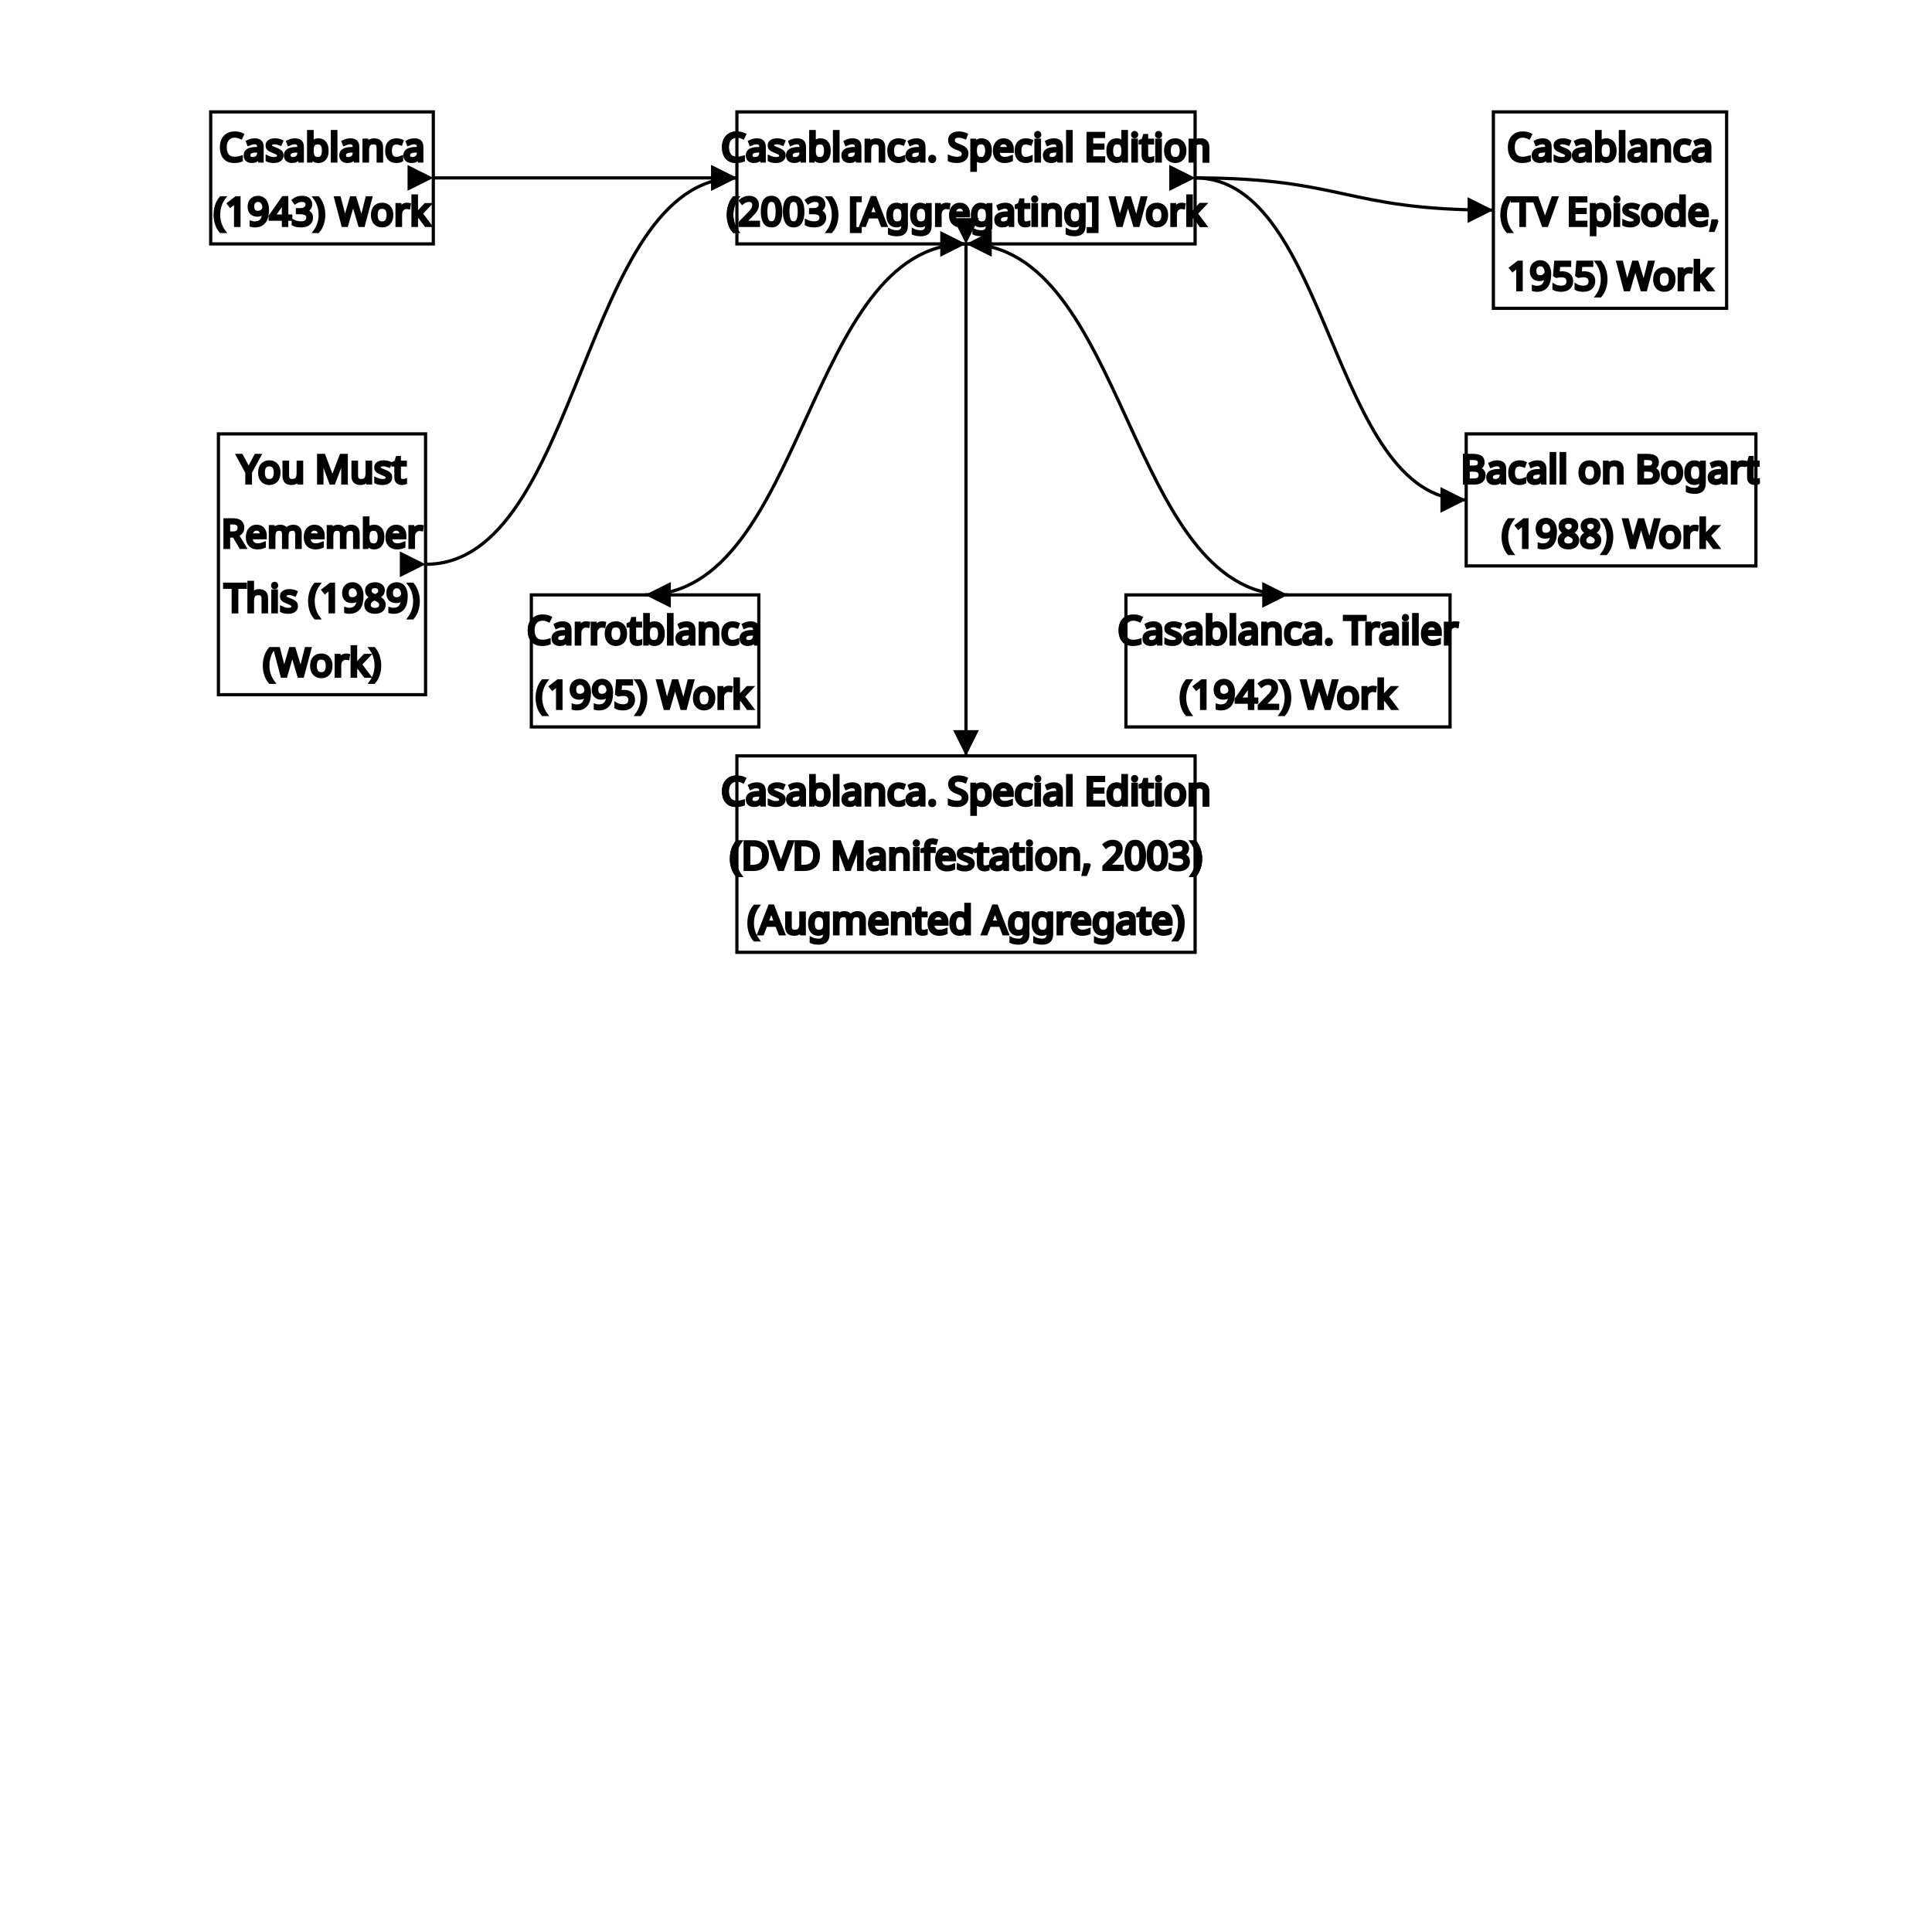
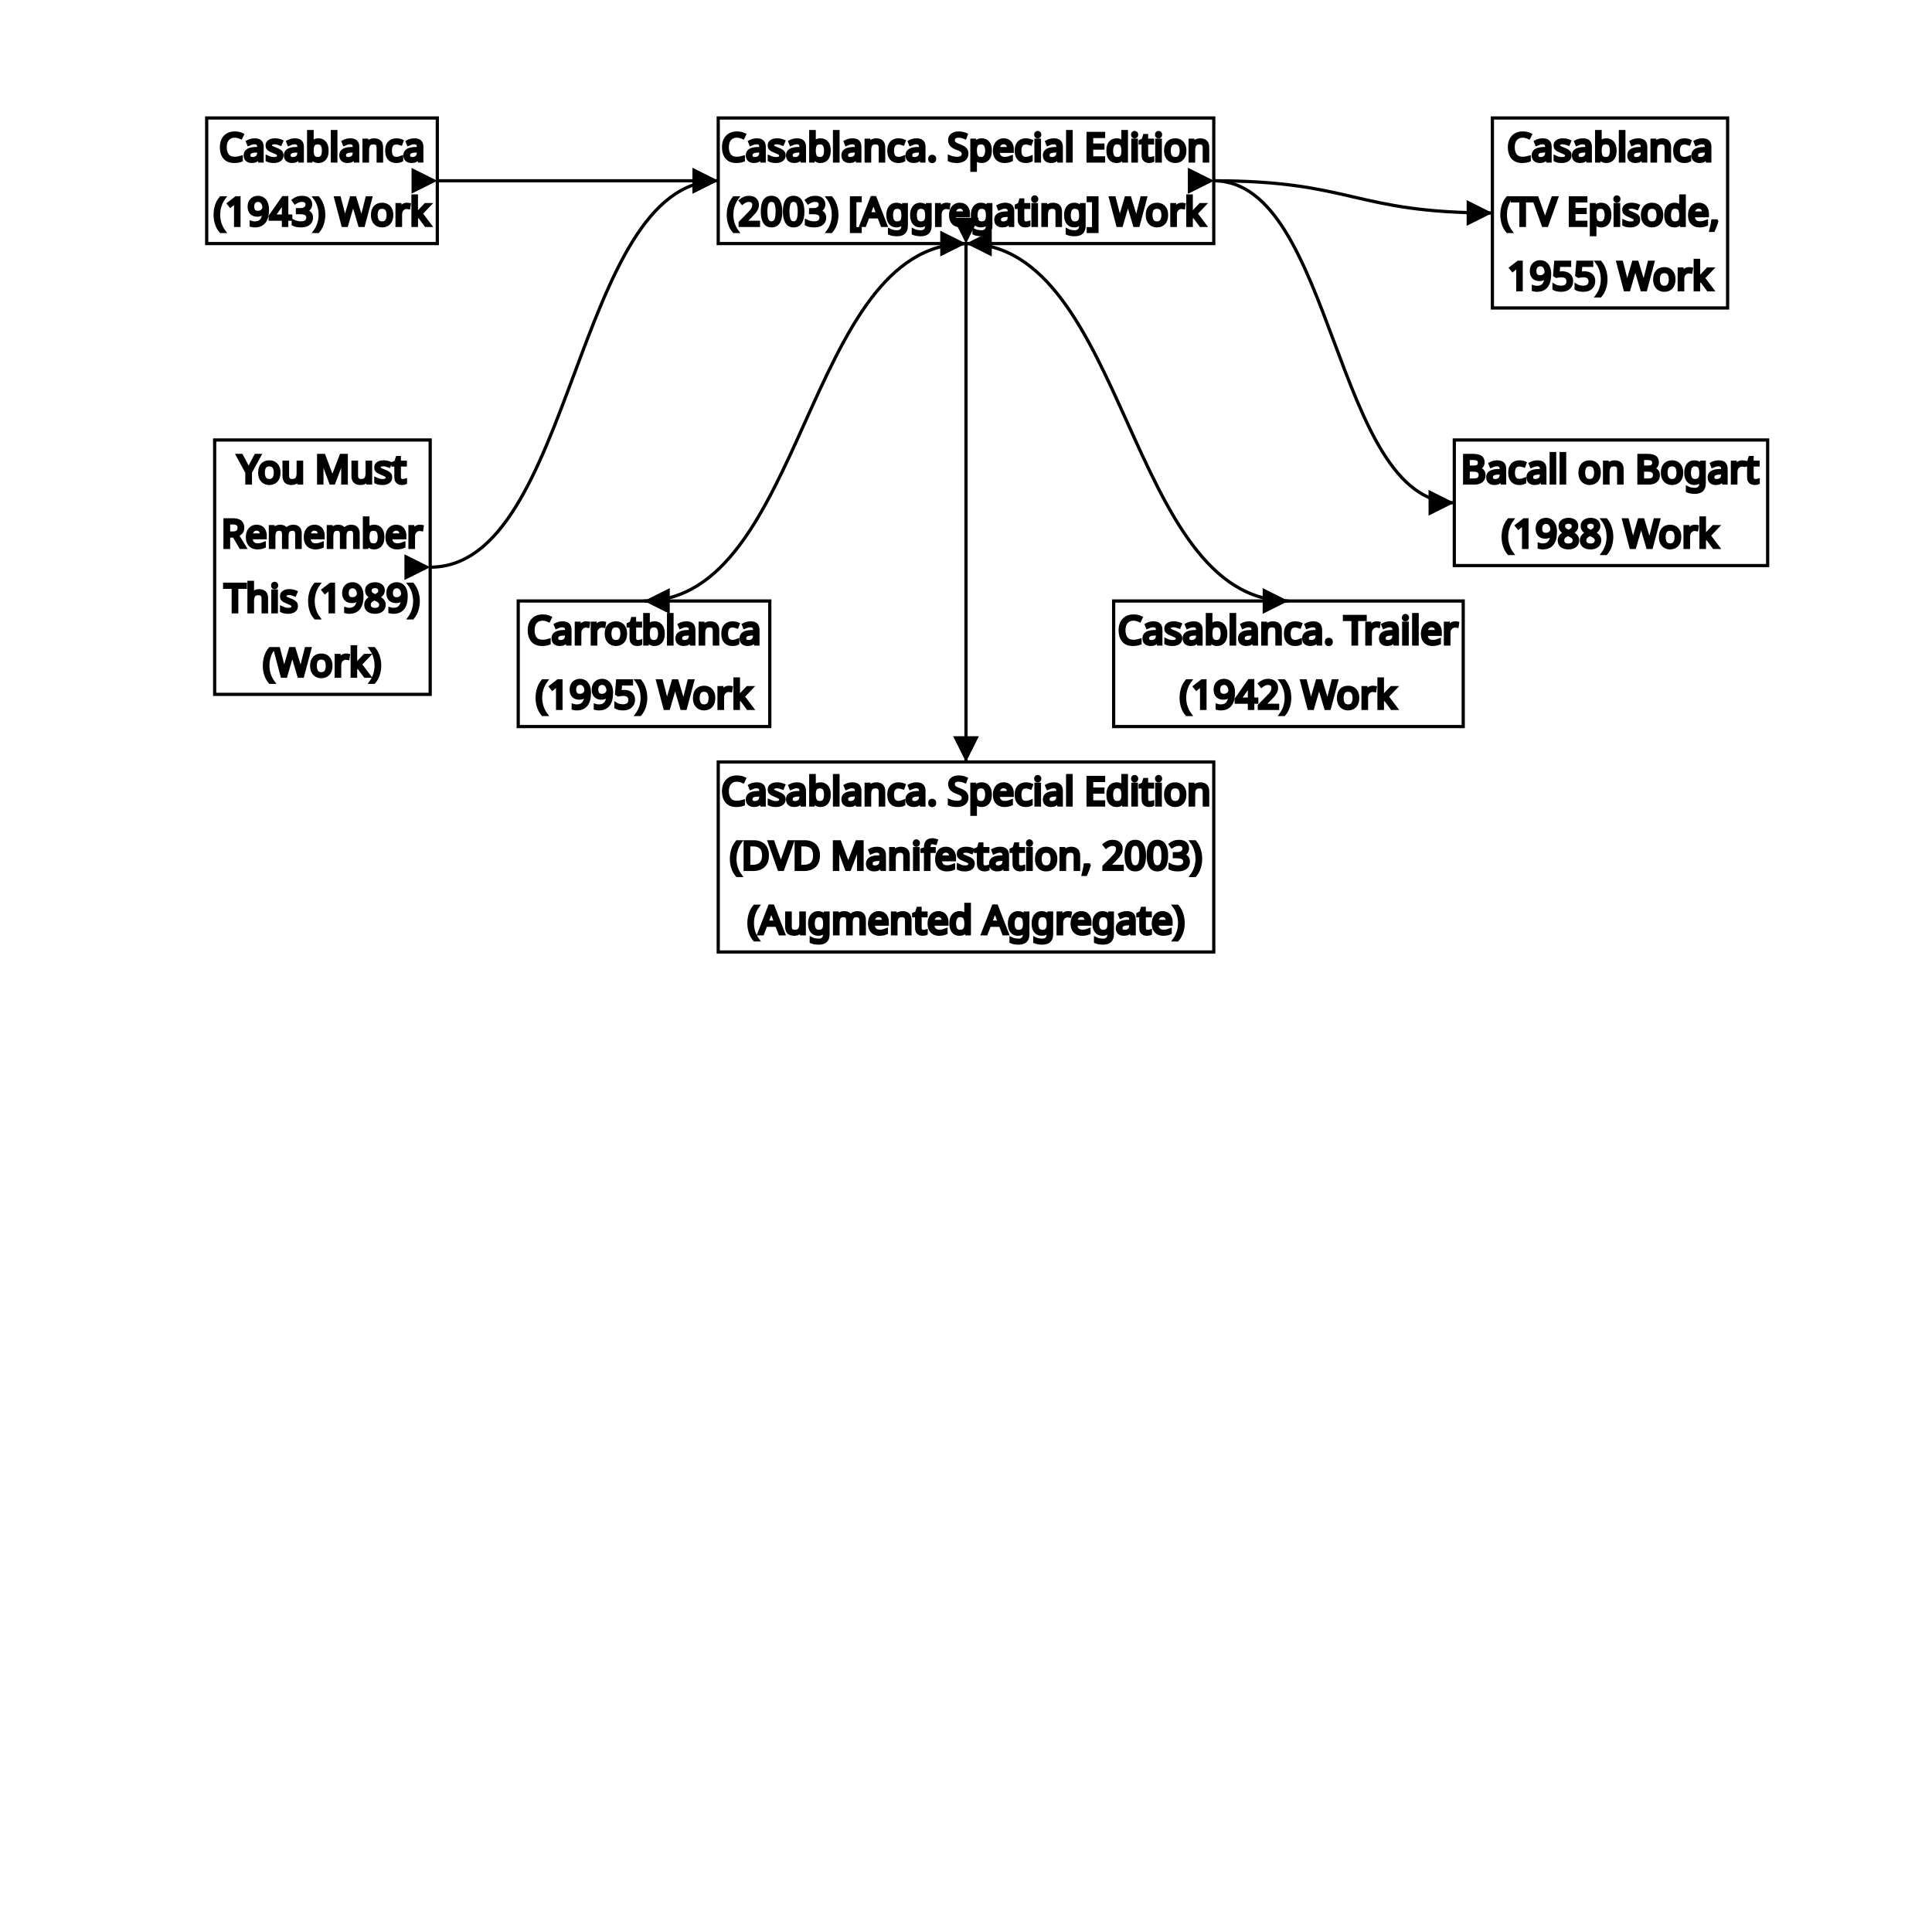
<svg xmlns="http://www.w3.org/2000/svg" width="600" height="600">
  <rect x="0" y="0" width="600" height="600" style="fill: white;" />
  <text class="a" x="100" y="50" font-family="brownstd" font-size="12px" font-weight="100" text-anchor="middle" alignment-baseline="middle" stroke="black" fill="black">Casablanca</text>
  <text class="a" x="100" y="70" font-family="brownstd" font-size="12px" font-weight="100" text-anchor="middle" alignment-baseline="middle" stroke="black" fill="black">(1943) Work</text>
  <text class="b" x="300" y="50" font-family="brownstd" font-size="12px" font-weight="100" text-anchor="middle" alignment-baseline="middle" stroke="black" fill="black">Casablanca. Special Edition</text>
  <text class="b" x="300" y="70" font-family="brownstd" font-size="12px" font-weight="100" text-anchor="middle" alignment-baseline="middle" stroke="black" fill="black">(2003) [Aggregating] Work</text>
  <text class="c" x="500" y="50" font-family="brownstd" font-size="12px" font-weight="100" text-anchor="middle" alignment-baseline="middle" stroke="black" fill="black">Casablanca</text>
  <text class="c" x="500" y="70" font-family="brownstd" font-size="12px" font-weight="100" text-anchor="middle" alignment-baseline="middle" stroke="black" fill="black">(TV Episode,</text>
  <text class="c" x="500" y="90" font-family="brownstd" font-size="12px" font-weight="100" text-anchor="middle" alignment-baseline="middle" stroke="black" fill="black">1955) Work</text>
  <text class="d" x="100" y="150" font-family="brownstd" font-size="12px" font-weight="100" text-anchor="middle" alignment-baseline="middle" stroke="black" fill="black">You Must</text>
  <text class="d" x="100" y="170" font-family="brownstd" font-size="12px" font-weight="100" text-anchor="middle" alignment-baseline="middle" stroke="black" fill="black">Remember</text>
  <text class="d" x="100" y="190" font-family="brownstd" font-size="12px" font-weight="100" text-anchor="middle" alignment-baseline="middle" stroke="black" fill="black">This (1989)</text>
  <text class="d" x="100" y="210" font-family="brownstd" font-size="12px" font-weight="100" text-anchor="middle" alignment-baseline="middle" stroke="black" fill="black">(Work)</text>
  <text class="e" x="200" y="200" font-family="brownstd" font-size="12px" font-weight="100" text-anchor="middle" alignment-baseline="middle" stroke="black" fill="black">Carrotblanca</text>
  <text class="e" x="200" y="220" font-family="brownstd" font-size="12px" font-weight="100" text-anchor="middle" alignment-baseline="middle" stroke="black" fill="black">(1995) Work</text>
  <text class="f" x="300" y="250" font-family="brownstd" font-size="12px" font-weight="100" text-anchor="middle" alignment-baseline="middle" stroke="black" fill="black">Casablanca. Special Edition</text>
  <text class="f" x="300" y="270" font-family="brownstd" font-size="12px" font-weight="100" text-anchor="middle" alignment-baseline="middle" stroke="black" fill="black">(DVD Manifestation, 2003)</text>
  <text class="f" x="300" y="290" font-family="brownstd" font-size="12px" font-weight="100" text-anchor="middle" alignment-baseline="middle" stroke="black" fill="black">(Augmented Aggregate)</text>
  <text class="g" x="400" y="200" font-family="brownstd" font-size="12px" font-weight="100" text-anchor="middle" alignment-baseline="middle" stroke="black" fill="black">Casablanca. Trailer</text>
  <text class="g" x="400" y="220" font-family="brownstd" font-size="12px" font-weight="100" text-anchor="middle" alignment-baseline="middle" stroke="black" fill="black">(1942) Work</text>
  <text class="h" x="500" y="150" font-family="brownstd" font-size="12px" font-weight="100" text-anchor="middle" alignment-baseline="middle" stroke="black" fill="black">Bacall on Bogart</text>
  <text class="h" x="500" y="170" font-family="brownstd" font-size="12px" font-weight="100" text-anchor="middle" alignment-baseline="middle" stroke="black" fill="black">(1988) Work</text>
-   <rect class="a_box" x="65.43" y="34.75" width="69.141" height="41" stroke="black" stroke-width="1px" opacity="1" fill="white" />
-   <rect class="b_box" x="228.852" y="34.75" width="142.297" height="41" stroke="black" stroke-width="1px" opacity="1" fill="white" />
-   <rect class="c_box" x="463.781" y="34.75" width="72.438" height="61" stroke="black" stroke-width="1px" opacity="1" fill="white" />
-   <rect class="d_box" x="67.836" y="134.75" width="64.33" height="81" stroke="black" stroke-width="1px" opacity="1" fill="white" />
-   <rect class="e_box" x="165.016" y="184.75" width="70.643" height="41" stroke="black" stroke-width="1px" opacity="1" fill="white" />
-   <rect class="f_box" x="228.852" y="234.75" width="142.297" height="61" stroke="black" stroke-width="1px" opacity="1" fill="white" />
-   <rect class="g_box" x="349.672" y="184.75" width="100.656" height="41" stroke="black" stroke-width="1px" opacity="1" fill="white" />
-   <rect class="h_box" x="455.344" y="134.75" width="89.977" height="41" stroke="black" stroke-width="1px" opacity="1" fill="white" />
+   <rect class="a_box" x="64.188" y="36.641" width="71.625" height="39" stroke="black" stroke-width="1px" opacity="1" fill="white" />
+   <rect class="b_box" x="223.055" y="36.641" width="153.891" height="39" stroke="black" stroke-width="1px" opacity="1" fill="white" />
+   <rect class="c_box" x="463.477" y="36.641" width="73.047" height="59" stroke="black" stroke-width="1px" opacity="1" fill="white" />
+   <rect class="d_box" x="66.664" y="136.641" width="66.936" height="79" stroke="black" stroke-width="1px" opacity="1" fill="white" />
+   <rect class="e_box" x="160.938" y="186.641" width="78.125" height="39" stroke="black" stroke-width="1px" opacity="1" fill="white" />
+   <rect class="f_box" x="223.055" y="236.641" width="153.891" height="59" stroke="black" stroke-width="1px" opacity="1" fill="white" />
+   <rect class="g_box" x="345.852" y="186.641" width="108.565" height="39" stroke="black" stroke-width="1px" opacity="1" fill="white" />
+   <rect class="h_box" x="451.648" y="136.641" width="97.313" height="39" stroke="black" stroke-width="1px" opacity="1" fill="white" />
  <defs>
    <marker id="arrowhead" viewBox="-0 -5 10 10" refX="10" refY="0" orient="auto" markerWidth="8" markerHeight="8" xoverflow="visible">
      <path d="M 0,-5 L 10 ,0 L 0,5" fill="black" />
    </marker>
  </defs>
-   <path class="links_yes" d="M134.57,55.25C181.711,55.25,181.711,55.25,228.852,55.25" stroke="black" fill="none" marker-start="url(#arrowhead)" marker-end="url(#arrowhead)" />
-   <path class="links_yes" d="M371.148,55.25C417.465,55.25,417.465,65.25,463.781,65.25" stroke="black" fill="none" marker-start="url(#arrowhead)" marker-end="url(#arrowhead)" />
-   <path class="links_yes" d="M132.166,175.25C180.509,175.25,180.509,55.25,228.852,55.25" stroke="black" fill="none" marker-start="url(#arrowhead)" marker-end="url(#arrowhead)" />
-   <path class="links_yes" d="M371.148,55.25C413.246,55.25,413.246,155.25,455.344,155.25" stroke="black" fill="none" marker-start="url(#arrowhead)" marker-end="url(#arrowhead)" />
-   <path class="links_yes" d="M300,75.75C250.168,75.75,250.168,184.75,200.337,184.75" stroke="black" fill="none" marker-start="url(#arrowhead)" marker-end="url(#arrowhead)" />
-   <path class="links_yes" d="M300,75.75C300,75.75,300,234.75,300,234.75" stroke="black" fill="none" marker-start="url(#arrowhead)" marker-end="url(#arrowhead)" />
-   <path class="links_yes" d="M300,75.75C350,75.75,350,184.75,400,184.75" stroke="black" fill="none" marker-start="url(#arrowhead)" marker-end="url(#arrowhead)" />
+   <path class="links_yes" d="M135.813,56.141C179.434,56.141,179.434,56.141,223.055,56.141" stroke="black" fill="none" marker-start="url(#arrowhead)" marker-end="url(#arrowhead)" />
+   <path class="links_yes" d="M376.945,56.141C420.211,56.141,420.211,66.141,463.477,66.141" stroke="black" fill="none" marker-start="url(#arrowhead)" marker-end="url(#arrowhead)" />
+   <path class="links_yes" d="M133.6,176.141C178.328,176.141,178.328,56.141,223.055,56.141" stroke="black" fill="none" marker-start="url(#arrowhead)" marker-end="url(#arrowhead)" />
+   <path class="links_yes" d="M376.945,56.141C414.297,56.141,414.297,156.141,451.648,156.141" stroke="black" fill="none" marker-start="url(#arrowhead)" marker-end="url(#arrowhead)" />
+   <path class="links_yes" d="M300,75.641C250,75.641,250,186.641,200,186.641" stroke="black" fill="none" marker-start="url(#arrowhead)" marker-end="url(#arrowhead)" />
+   <path class="links_yes" d="M300,75.641C300,75.641,300,236.641,300,236.641" stroke="black" fill="none" marker-start="url(#arrowhead)" marker-end="url(#arrowhead)" />
+   <path class="links_yes" d="M300,75.641C350.067,75.641,350.067,186.641,400.134,186.641" stroke="black" fill="none" marker-start="url(#arrowhead)" marker-end="url(#arrowhead)" />
  <text class="a" x="100" y="50" font-family="brownstd" font-size="12px" font-weight="100" text-anchor="middle" alignment-baseline="middle" stroke="black" fill="black">Casablanca</text>
  <text class="a" x="100" y="70" font-family="brownstd" font-size="12px" font-weight="100" text-anchor="middle" alignment-baseline="middle" stroke="black" fill="black">(1943) Work</text>
  <text class="b" x="300" y="50" font-family="brownstd" font-size="12px" font-weight="100" text-anchor="middle" alignment-baseline="middle" stroke="black" fill="black">Casablanca. Special Edition</text>
  <text class="b" x="300" y="70" font-family="brownstd" font-size="12px" font-weight="100" text-anchor="middle" alignment-baseline="middle" stroke="black" fill="black">(2003) [Aggregating] Work</text>
  <text class="c" x="500" y="50" font-family="brownstd" font-size="12px" font-weight="100" text-anchor="middle" alignment-baseline="middle" stroke="black" fill="black">Casablanca</text>
  <text class="c" x="500" y="70" font-family="brownstd" font-size="12px" font-weight="100" text-anchor="middle" alignment-baseline="middle" stroke="black" fill="black">(TV Episode,</text>
  <text class="c" x="500" y="90" font-family="brownstd" font-size="12px" font-weight="100" text-anchor="middle" alignment-baseline="middle" stroke="black" fill="black">1955) Work</text>
  <text class="d" x="100" y="150" font-family="brownstd" font-size="12px" font-weight="100" text-anchor="middle" alignment-baseline="middle" stroke="black" fill="black">You Must</text>
  <text class="d" x="100" y="170" font-family="brownstd" font-size="12px" font-weight="100" text-anchor="middle" alignment-baseline="middle" stroke="black" fill="black">Remember</text>
  <text class="d" x="100" y="190" font-family="brownstd" font-size="12px" font-weight="100" text-anchor="middle" alignment-baseline="middle" stroke="black" fill="black">This (1989)</text>
  <text class="d" x="100" y="210" font-family="brownstd" font-size="12px" font-weight="100" text-anchor="middle" alignment-baseline="middle" stroke="black" fill="black">(Work)</text>
  <text class="e" x="200" y="200" font-family="brownstd" font-size="12px" font-weight="100" text-anchor="middle" alignment-baseline="middle" stroke="black" fill="black">Carrotblanca</text>
  <text class="e" x="200" y="220" font-family="brownstd" font-size="12px" font-weight="100" text-anchor="middle" alignment-baseline="middle" stroke="black" fill="black">(1995) Work</text>
  <text class="f" x="300" y="250" font-family="brownstd" font-size="12px" font-weight="100" text-anchor="middle" alignment-baseline="middle" stroke="black" fill="black">Casablanca. Special Edition</text>
  <text class="f" x="300" y="270" font-family="brownstd" font-size="12px" font-weight="100" text-anchor="middle" alignment-baseline="middle" stroke="black" fill="black">(DVD Manifestation, 2003)</text>
  <text class="f" x="300" y="290" font-family="brownstd" font-size="12px" font-weight="100" text-anchor="middle" alignment-baseline="middle" stroke="black" fill="black">(Augmented Aggregate)</text>
  <text class="g" x="400" y="200" font-family="brownstd" font-size="12px" font-weight="100" text-anchor="middle" alignment-baseline="middle" stroke="black" fill="black">Casablanca. Trailer</text>
  <text class="g" x="400" y="220" font-family="brownstd" font-size="12px" font-weight="100" text-anchor="middle" alignment-baseline="middle" stroke="black" fill="black">(1942) Work</text>
  <text class="h" x="500" y="150" font-family="brownstd" font-size="12px" font-weight="100" text-anchor="middle" alignment-baseline="middle" stroke="black" fill="black">Bacall on Bogart</text>
  <text class="h" x="500" y="170" font-family="brownstd" font-size="12px" font-weight="100" text-anchor="middle" alignment-baseline="middle" stroke="black" fill="black">(1988) Work</text>
</svg>
